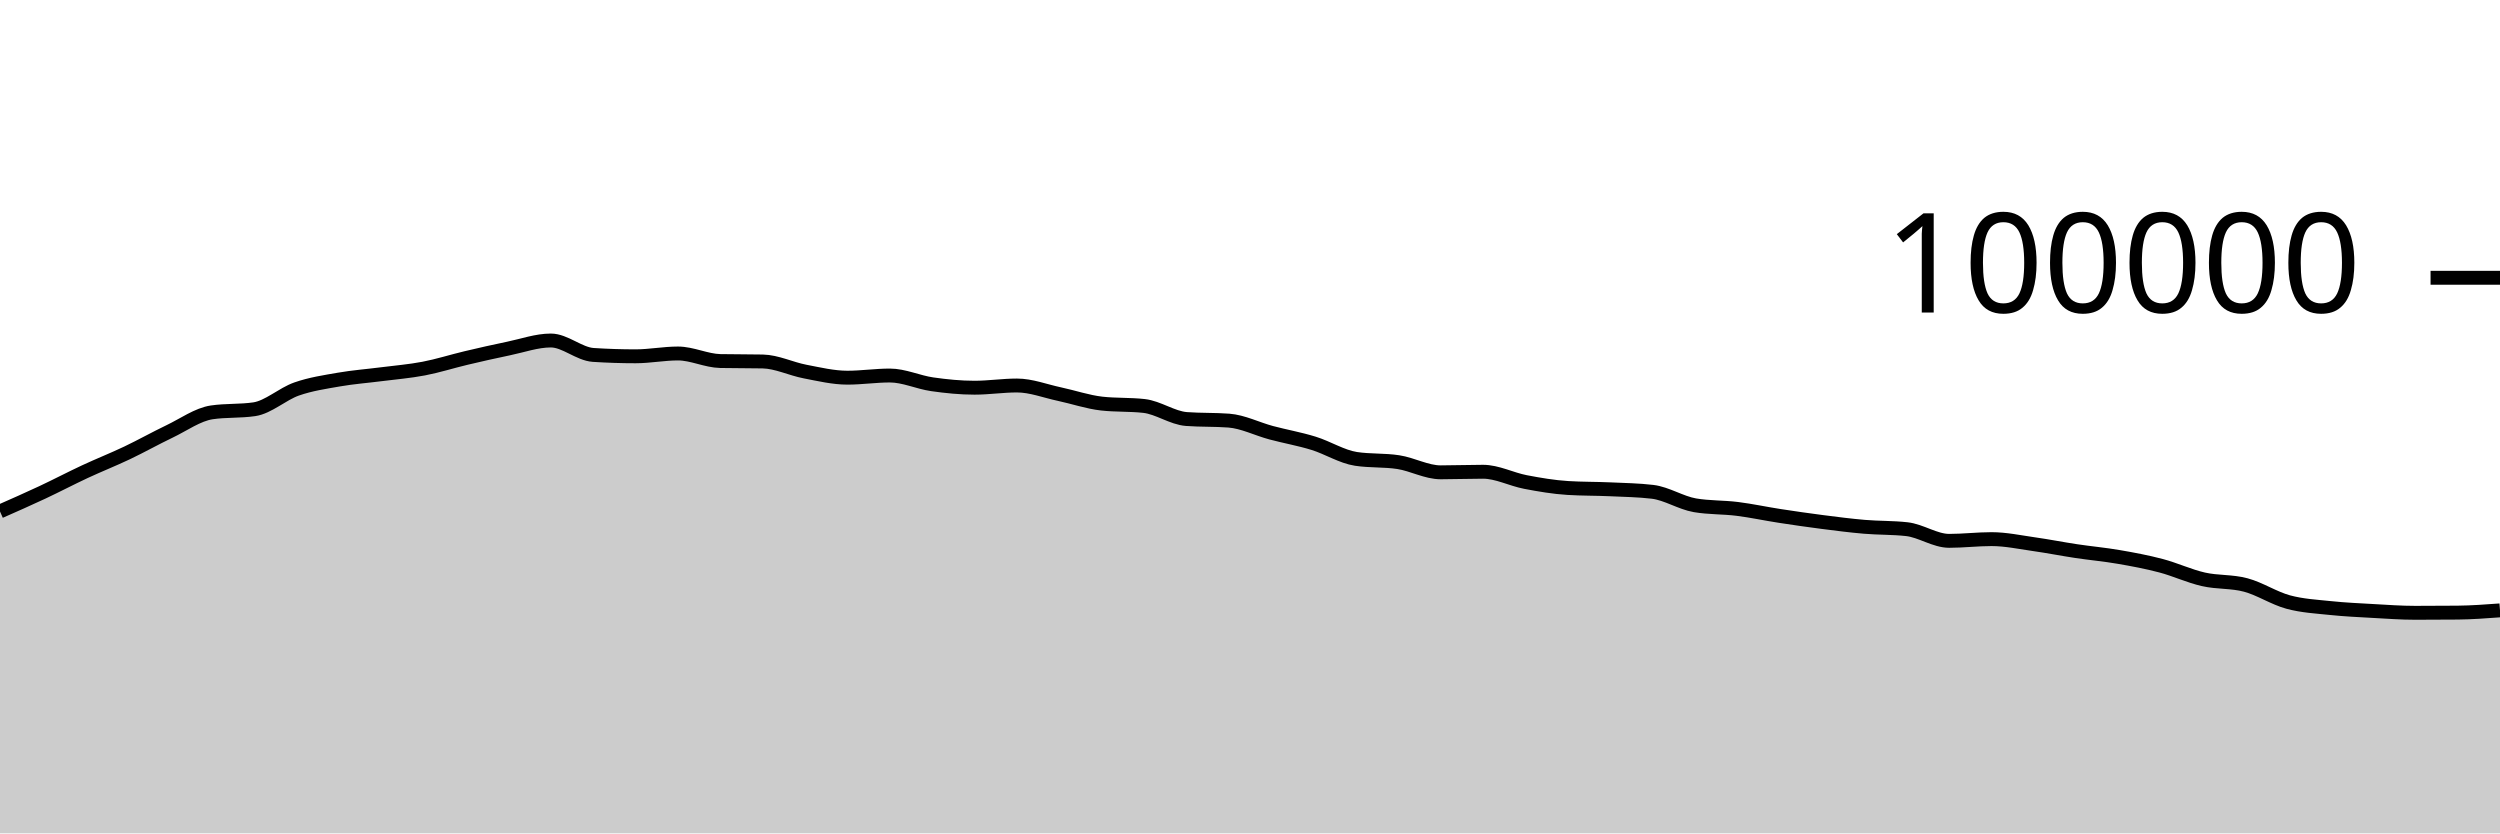
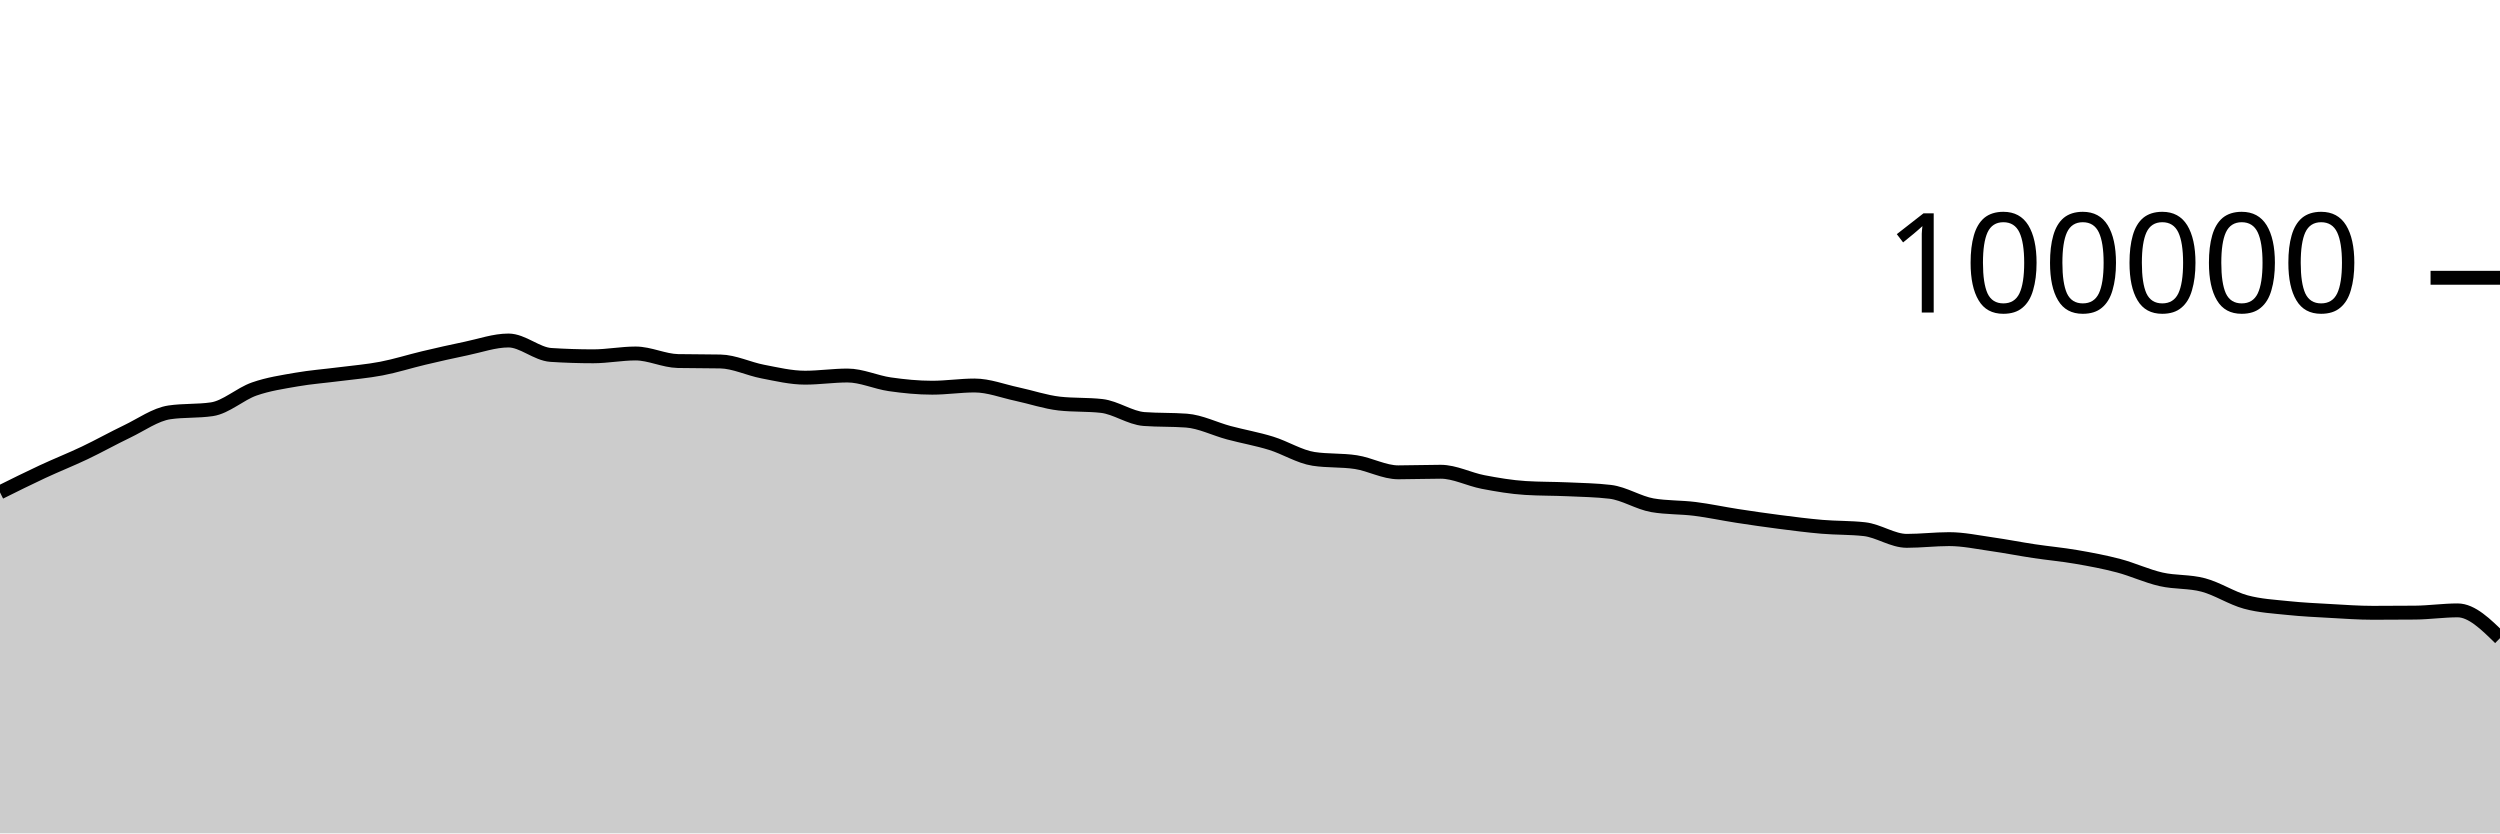
<svg xmlns="http://www.w3.org/2000/svg" viewBox="0 0 180 60">
  <g transform="translate(0,20)">
-     <path class="area" fill="rgba(0, 0, 0, 0.2)" d="M0,16.824C1.017,16.376,2.034,15.927,3.051,15.451C4.068,14.974,5.085,14.439,6.102,13.965C7.119,13.491,8.136,13.09,9.153,12.607C10.169,12.123,11.186,11.551,12.203,11.065C13.22,10.579,14.237,9.838,15.254,9.689C16.271,9.54,17.288,9.615,18.305,9.466C19.322,9.317,20.339,8.364,21.356,8.008C22.373,7.652,23.39,7.505,24.407,7.327C25.424,7.15,26.441,7.075,27.458,6.944C28.475,6.813,29.492,6.733,30.508,6.538C31.525,6.344,32.542,6.017,33.559,5.776C34.576,5.535,35.593,5.304,36.61,5.094C37.627,4.884,38.644,4.516,39.661,4.516C40.678,4.516,41.695,5.488,42.712,5.555C43.729,5.621,44.746,5.654,45.763,5.654C46.78,5.654,47.797,5.451,48.814,5.451C49.831,5.451,50.847,5.974,51.864,5.995C52.881,6.016,53.898,6.005,54.915,6.026C55.932,6.047,56.949,6.558,57.966,6.752C58.983,6.947,60,7.193,61.017,7.193C62.034,7.193,63.051,7.037,64.068,7.037C65.085,7.037,66.102,7.522,67.119,7.668C68.136,7.814,69.153,7.915,70.169,7.915C71.186,7.915,72.203,7.756,73.22,7.756C74.237,7.756,75.254,8.158,76.271,8.374C77.288,8.591,78.305,8.943,79.322,9.058C80.339,9.172,81.356,9.115,82.373,9.23C83.39,9.344,84.407,10.093,85.424,10.17C86.441,10.246,87.458,10.208,88.475,10.284C89.492,10.361,90.508,10.884,91.525,11.156C92.542,11.428,93.559,11.603,94.576,11.917C95.593,12.231,96.61,12.883,97.627,13.039C98.644,13.196,99.661,13.117,100.678,13.274C101.695,13.431,102.712,14.007,103.729,14.007C104.746,14.007,105.763,13.966,106.78,13.966C107.797,13.966,108.814,14.509,109.831,14.704C110.847,14.899,111.864,15.072,112.881,15.135C113.898,15.199,114.915,15.184,115.932,15.23C116.949,15.276,117.966,15.291,118.983,15.411C120,15.532,121.017,16.205,122.034,16.38C123.051,16.554,124.068,16.513,125.085,16.641C126.102,16.769,127.119,16.99,128.136,17.146C129.153,17.303,130.169,17.45,131.186,17.581C132.203,17.711,133.22,17.844,134.237,17.93C135.254,18.017,136.271,17.987,137.288,18.1C138.305,18.212,139.322,18.941,140.339,18.941C141.356,18.941,142.373,18.817,143.39,18.817C144.407,18.817,145.424,19.037,146.441,19.181C147.458,19.325,148.475,19.527,149.492,19.68C150.508,19.833,151.525,19.923,152.542,20.099C153.559,20.274,154.576,20.463,155.593,20.732C156.61,21.001,157.627,21.48,158.644,21.711C159.661,21.943,160.678,21.847,161.695,22.12C162.712,22.393,163.729,23.07,164.746,23.346C165.763,23.623,166.78,23.673,167.797,23.78C168.814,23.887,169.831,23.933,170.847,23.99C171.864,24.047,172.881,24.122,173.898,24.122C174.915,24.122,175.932,24.117,176.949,24.108C177.966,24.098,178.983,24.022,180,23.947L180,40C178.983,40,177.966,40,176.949,40C175.932,40,174.915,40,173.898,40C172.881,40,171.864,40,170.847,40C169.831,40,168.814,40,167.797,40C166.78,40,165.763,40,164.746,40C163.729,40,162.712,40,161.695,40C160.678,40,159.661,40,158.644,40C157.627,40,156.61,40,155.593,40C154.576,40,153.559,40,152.542,40C151.525,40,150.508,40,149.492,40C148.475,40,147.458,40,146.441,40C145.424,40,144.407,40,143.39,40C142.373,40,141.356,40,140.339,40C139.322,40,138.305,40,137.288,40C136.271,40,135.254,40,134.237,40C133.22,40,132.203,40,131.186,40C130.169,40,129.153,40,128.136,40C127.119,40,126.102,40,125.085,40C124.068,40,123.051,40,122.034,40C121.017,40,120,40,118.983,40C117.966,40,116.949,40,115.932,40C114.915,40,113.898,40,112.881,40C111.864,40,110.847,40,109.831,40C108.814,40,107.797,40,106.78,40C105.763,40,104.746,40,103.729,40C102.712,40,101.695,40,100.678,40C99.661,40,98.644,40,97.627,40C96.61,40,95.593,40,94.576,40C93.559,40,92.542,40,91.525,40C90.508,40,89.492,40,88.475,40C87.458,40,86.441,40,85.424,40C84.407,40,83.39,40,82.373,40C81.356,40,80.339,40,79.322,40C78.305,40,77.288,40,76.271,40C75.254,40,74.237,40,73.22,40C72.203,40,71.186,40,70.169,40C69.153,40,68.136,40,67.119,40C66.102,40,65.085,40,64.068,40C63.051,40,62.034,40,61.017,40C60,40,58.983,40,57.966,40C56.949,40,55.932,40,54.915,40C53.898,40,52.881,40,51.864,40C50.847,40,49.831,40,48.814,40C47.797,40,46.78,40,45.763,40C44.746,40,43.729,40,42.712,40C41.695,40,40.678,40,39.661,40C38.644,40,37.627,40,36.61,40C35.593,40,34.576,40,33.559,40C32.542,40,31.525,40,30.508,40C29.492,40,28.475,40,27.458,40C26.441,40,25.424,40,24.407,40C23.39,40,22.373,40,21.356,40C20.339,40,19.322,40,18.305,40C17.288,40,16.271,40,15.254,40C14.237,40,13.22,40,12.203,40C11.186,40,10.169,40,9.153,40C8.136,40,7.119,40,6.102,40C5.085,40,4.068,40,3.051,40C2.034,40,1.017,40,0,40Z" />
-     <path class="line" stroke="black" fill="none" d="M0,16.824C1.017,16.376,2.034,15.927,3.051,15.451C4.068,14.974,5.085,14.439,6.102,13.965C7.119,13.491,8.136,13.09,9.153,12.607C10.169,12.123,11.186,11.551,12.203,11.065C13.22,10.579,14.237,9.838,15.254,9.689C16.271,9.54,17.288,9.615,18.305,9.466C19.322,9.317,20.339,8.364,21.356,8.008C22.373,7.652,23.39,7.505,24.407,7.327C25.424,7.15,26.441,7.075,27.458,6.944C28.475,6.813,29.492,6.733,30.508,6.538C31.525,6.344,32.542,6.017,33.559,5.776C34.576,5.535,35.593,5.304,36.61,5.094C37.627,4.884,38.644,4.516,39.661,4.516C40.678,4.516,41.695,5.488,42.712,5.555C43.729,5.621,44.746,5.654,45.763,5.654C46.78,5.654,47.797,5.451,48.814,5.451C49.831,5.451,50.847,5.974,51.864,5.995C52.881,6.016,53.898,6.005,54.915,6.026C55.932,6.047,56.949,6.558,57.966,6.752C58.983,6.947,60,7.193,61.017,7.193C62.034,7.193,63.051,7.037,64.068,7.037C65.085,7.037,66.102,7.522,67.119,7.668C68.136,7.814,69.153,7.915,70.169,7.915C71.186,7.915,72.203,7.756,73.22,7.756C74.237,7.756,75.254,8.158,76.271,8.374C77.288,8.591,78.305,8.943,79.322,9.058C80.339,9.172,81.356,9.115,82.373,9.23C83.39,9.344,84.407,10.093,85.424,10.17C86.441,10.246,87.458,10.208,88.475,10.284C89.492,10.361,90.508,10.884,91.525,11.156C92.542,11.428,93.559,11.603,94.576,11.917C95.593,12.231,96.61,12.883,97.627,13.039C98.644,13.196,99.661,13.117,100.678,13.274C101.695,13.431,102.712,14.007,103.729,14.007C104.746,14.007,105.763,13.966,106.78,13.966C107.797,13.966,108.814,14.509,109.831,14.704C110.847,14.899,111.864,15.072,112.881,15.135C113.898,15.199,114.915,15.184,115.932,15.23C116.949,15.276,117.966,15.291,118.983,15.411C120,15.532,121.017,16.205,122.034,16.38C123.051,16.554,124.068,16.513,125.085,16.641C126.102,16.769,127.119,16.99,128.136,17.146C129.153,17.303,130.169,17.45,131.186,17.581C132.203,17.711,133.22,17.844,134.237,17.93C135.254,18.017,136.271,17.987,137.288,18.1C138.305,18.212,139.322,18.941,140.339,18.941C141.356,18.941,142.373,18.817,143.39,18.817C144.407,18.817,145.424,19.037,146.441,19.181C147.458,19.325,148.475,19.527,149.492,19.68C150.508,19.833,151.525,19.923,152.542,20.099C153.559,20.274,154.576,20.463,155.593,20.732C156.61,21.001,157.627,21.48,158.644,21.711C159.661,21.943,160.678,21.847,161.695,22.12C162.712,22.393,163.729,23.07,164.746,23.346C165.763,23.623,166.78,23.673,167.797,23.78C168.814,23.887,169.831,23.933,170.847,23.99C171.864,24.047,172.881,24.122,173.898,24.122C174.915,24.122,175.932,24.117,176.949,24.108C177.966,24.098,178.983,24.022,180,23.947" />
+     <path class="area" fill="rgba(0, 0, 0, 0.2)" d="M0,15.451C1.017,14.945,2.034,14.439,3.051,13.965C4.068,13.491,5.085,13.09,6.102,12.607C7.119,12.123,8.136,11.551,9.153,11.065C10.169,10.579,11.186,9.838,12.203,9.689C13.22,9.54,14.237,9.615,15.254,9.466C16.271,9.317,17.288,8.364,18.305,8.008C19.322,7.652,20.339,7.505,21.356,7.327C22.373,7.15,23.39,7.075,24.407,6.944C25.424,6.813,26.441,6.733,27.458,6.538C28.475,6.344,29.492,6.017,30.508,5.776C31.525,5.535,32.542,5.304,33.559,5.094C34.576,4.884,35.593,4.516,36.61,4.516C37.627,4.516,38.644,5.488,39.661,5.555C40.678,5.621,41.695,5.654,42.712,5.654C43.729,5.654,44.746,5.451,45.763,5.451C46.78,5.451,47.797,5.974,48.814,5.995C49.831,6.016,50.847,6.005,51.864,6.026C52.881,6.047,53.898,6.558,54.915,6.752C55.932,6.947,56.949,7.193,57.966,7.193C58.983,7.193,60,7.037,61.017,7.037C62.034,7.037,63.051,7.522,64.068,7.668C65.085,7.814,66.102,7.915,67.119,7.915C68.136,7.915,69.153,7.756,70.169,7.756C71.186,7.756,72.203,8.158,73.22,8.374C74.237,8.591,75.254,8.943,76.271,9.058C77.288,9.172,78.305,9.115,79.322,9.229C80.339,9.344,81.356,10.093,82.373,10.17C83.39,10.246,84.407,10.208,85.424,10.284C86.441,10.361,87.458,10.884,88.475,11.156C89.492,11.428,90.508,11.603,91.525,11.917C92.542,12.231,93.559,12.883,94.576,13.039C95.593,13.196,96.61,13.117,97.627,13.274C98.644,13.431,99.661,14.007,100.678,14.007C101.695,14.007,102.712,13.966,103.729,13.966C104.746,13.966,105.763,14.509,106.78,14.704C107.797,14.899,108.814,15.072,109.831,15.135C110.847,15.199,111.864,15.184,112.881,15.23C113.898,15.276,114.915,15.291,115.932,15.411C116.949,15.532,117.966,16.205,118.983,16.38C120,16.554,121.017,16.513,122.034,16.641C123.051,16.769,124.068,16.99,125.085,17.146C126.102,17.303,127.119,17.45,128.136,17.581C129.153,17.711,130.169,17.844,131.186,17.93C132.203,18.017,133.22,17.987,134.237,18.1C135.254,18.212,136.271,18.941,137.288,18.941C138.305,18.941,139.322,18.817,140.339,18.817C141.356,18.817,142.373,19.037,143.39,19.181C144.407,19.325,145.424,19.527,146.441,19.68C147.458,19.833,148.475,19.923,149.492,20.099C150.508,20.274,151.525,20.463,152.542,20.732C153.559,21.001,154.576,21.48,155.593,21.711C156.61,21.943,157.627,21.847,158.644,22.12C159.661,22.393,160.678,23.07,161.695,23.346C162.712,23.623,163.729,23.673,164.746,23.78C165.763,23.887,166.78,23.933,167.797,23.99C168.814,24.047,169.831,24.122,170.847,24.122C171.864,24.122,172.881,24.117,173.898,24.108C174.915,24.098,175.932,23.947,176.949,23.947C177.966,23.947,178.983,24.946,180,25.946L180,40C178.983,40,177.966,40,176.949,40C175.932,40,174.915,40,173.898,40C172.881,40,171.864,40,170.847,40C169.831,40,168.814,40,167.797,40C166.78,40,165.763,40,164.746,40C163.729,40,162.712,40,161.695,40C160.678,40,159.661,40,158.644,40C157.627,40,156.61,40,155.593,40C154.576,40,153.559,40,152.542,40C151.525,40,150.508,40,149.492,40C148.475,40,147.458,40,146.441,40C145.424,40,144.407,40,143.39,40C142.373,40,141.356,40,140.339,40C139.322,40,138.305,40,137.288,40C136.271,40,135.254,40,134.237,40C133.22,40,132.203,40,131.186,40C130.169,40,129.153,40,128.136,40C127.119,40,126.102,40,125.085,40C124.068,40,123.051,40,122.034,40C121.017,40,120,40,118.983,40C117.966,40,116.949,40,115.932,40C114.915,40,113.898,40,112.881,40C111.864,40,110.847,40,109.831,40C108.814,40,107.797,40,106.78,40C105.763,40,104.746,40,103.729,40C102.712,40,101.695,40,100.678,40C99.661,40,98.644,40,97.627,40C96.61,40,95.593,40,94.576,40C93.559,40,92.542,40,91.525,40C90.508,40,89.492,40,88.475,40C87.458,40,86.441,40,85.424,40C84.407,40,83.39,40,82.373,40C81.356,40,80.339,40,79.322,40C78.305,40,77.288,40,76.271,40C75.254,40,74.237,40,73.22,40C72.203,40,71.186,40,70.169,40C69.153,40,68.136,40,67.119,40C66.102,40,65.085,40,64.068,40C63.051,40,62.034,40,61.017,40C60,40,58.983,40,57.966,40C56.949,40,55.932,40,54.915,40C53.898,40,52.881,40,51.864,40C50.847,40,49.831,40,48.814,40C47.797,40,46.78,40,45.763,40C44.746,40,43.729,40,42.712,40C41.695,40,40.678,40,39.661,40C38.644,40,37.627,40,36.61,40C35.593,40,34.576,40,33.559,40C32.542,40,31.525,40,30.508,40C29.492,40,28.475,40,27.458,40C26.441,40,25.424,40,24.407,40C23.39,40,22.373,40,21.356,40C20.339,40,19.322,40,18.305,40C17.288,40,16.271,40,15.254,40C14.237,40,13.22,40,12.203,40C11.186,40,10.169,40,9.153,40C8.136,40,7.119,40,6.102,40C5.085,40,4.068,40,3.051,40C2.034,40,1.017,40,0,40Z" />
+     <path class="line" stroke="black" fill="none" d="M0,15.451C1.017,14.945,2.034,14.439,3.051,13.965C4.068,13.491,5.085,13.09,6.102,12.607C7.119,12.123,8.136,11.551,9.153,11.065C10.169,10.579,11.186,9.838,12.203,9.689C13.22,9.54,14.237,9.615,15.254,9.466C16.271,9.317,17.288,8.364,18.305,8.008C19.322,7.652,20.339,7.505,21.356,7.327C22.373,7.15,23.39,7.075,24.407,6.944C25.424,6.813,26.441,6.733,27.458,6.538C28.475,6.344,29.492,6.017,30.508,5.776C31.525,5.535,32.542,5.304,33.559,5.094C34.576,4.884,35.593,4.516,36.61,4.516C37.627,4.516,38.644,5.488,39.661,5.555C40.678,5.621,41.695,5.654,42.712,5.654C43.729,5.654,44.746,5.451,45.763,5.451C46.78,5.451,47.797,5.974,48.814,5.995C49.831,6.016,50.847,6.005,51.864,6.026C52.881,6.047,53.898,6.558,54.915,6.752C55.932,6.947,56.949,7.193,57.966,7.193C58.983,7.193,60,7.037,61.017,7.037C62.034,7.037,63.051,7.522,64.068,7.668C65.085,7.814,66.102,7.915,67.119,7.915C68.136,7.915,69.153,7.756,70.169,7.756C71.186,7.756,72.203,8.158,73.22,8.374C74.237,8.591,75.254,8.943,76.271,9.058C77.288,9.172,78.305,9.115,79.322,9.229C80.339,9.344,81.356,10.093,82.373,10.17C83.39,10.246,84.407,10.208,85.424,10.284C86.441,10.361,87.458,10.884,88.475,11.156C89.492,11.428,90.508,11.603,91.525,11.917C92.542,12.231,93.559,12.883,94.576,13.039C95.593,13.196,96.61,13.117,97.627,13.274C98.644,13.431,99.661,14.007,100.678,14.007C101.695,14.007,102.712,13.966,103.729,13.966C104.746,13.966,105.763,14.509,106.78,14.704C107.797,14.899,108.814,15.072,109.831,15.135C110.847,15.199,111.864,15.184,112.881,15.23C113.898,15.276,114.915,15.291,115.932,15.411C116.949,15.532,117.966,16.205,118.983,16.38C120,16.554,121.017,16.513,122.034,16.641C123.051,16.769,124.068,16.99,125.085,17.146C126.102,17.303,127.119,17.45,128.136,17.581C129.153,17.711,130.169,17.844,131.186,17.93C132.203,18.017,133.22,17.987,134.237,18.1C135.254,18.212,136.271,18.941,137.288,18.941C138.305,18.941,139.322,18.817,140.339,18.817C141.356,18.817,142.373,19.037,143.39,19.181C144.407,19.325,145.424,19.527,146.441,19.68C147.458,19.833,148.475,19.923,149.492,20.099C150.508,20.274,151.525,20.463,152.542,20.732C153.559,21.001,154.576,21.48,155.593,21.711C156.61,21.943,157.627,21.847,158.644,22.12C159.661,22.393,160.678,23.07,161.695,23.346C162.712,23.623,163.729,23.673,164.746,23.78C165.763,23.887,166.78,23.933,167.797,23.99C168.814,24.047,169.831,24.122,170.847,24.122C171.864,24.122,172.881,24.117,173.898,24.108C174.915,24.098,175.932,23.947,176.949,23.947C177.966,23.947,178.983,24.946,180,25.946" />
    <path class="axis-ceiling" stroke-width="1" stroke="black" fill="none" d="M175,0L180,0" />
    <text class="axis-ceiling-label" font-family="sans-serif" text-anchor="end" font-size="10px" x="170" y="2.5">100000</text>
  </g>
</svg>
